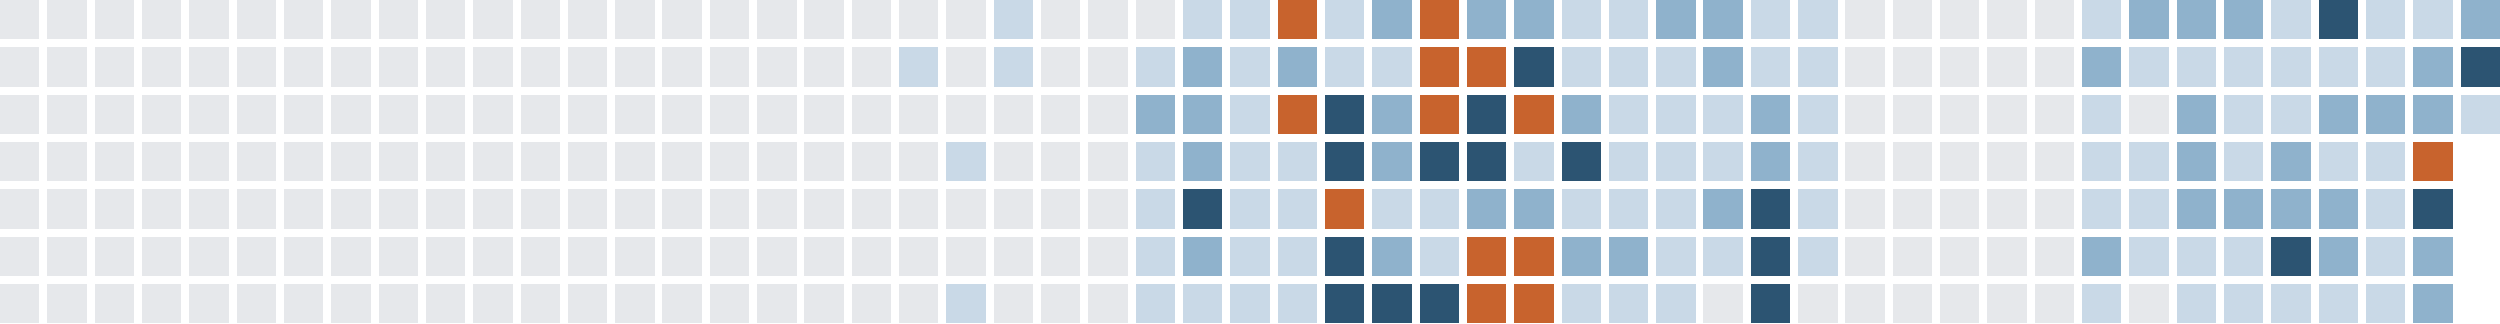
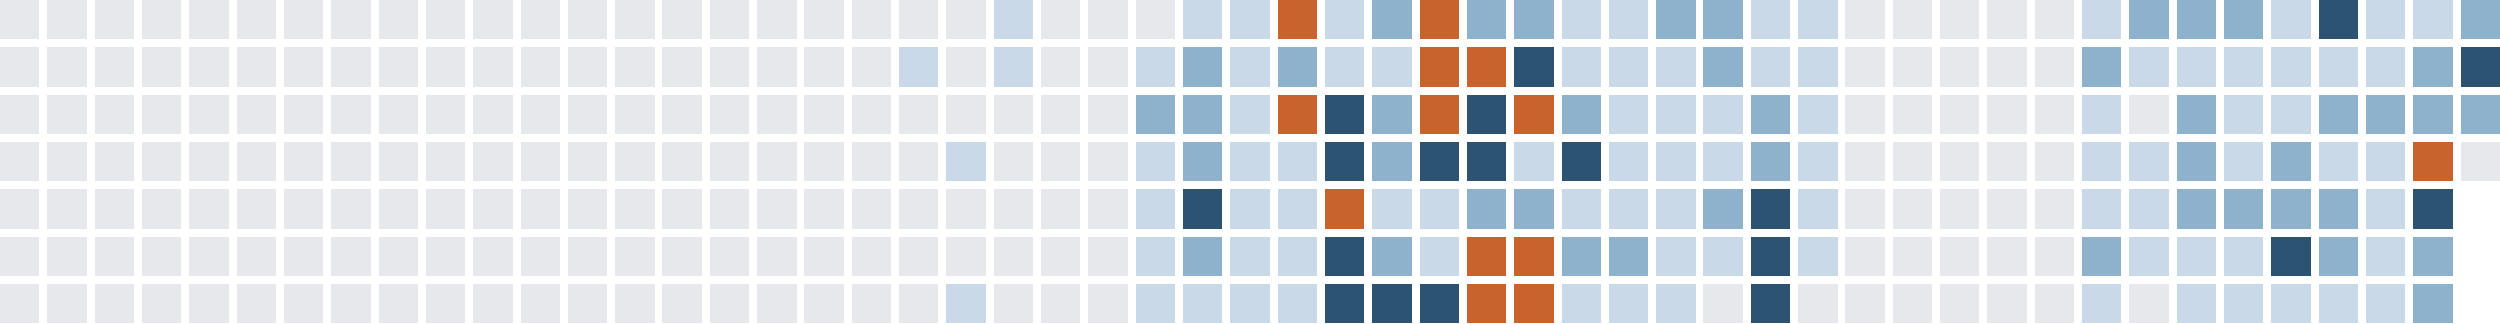
<svg xmlns="http://www.w3.org/2000/svg" version="1.1" width="634.0" height="82.0" viewBox="27.0 20.0 634.0 82.0">
  <rect style="fill:#e6e8eb;shape-rendering:crispedges" data-score="0" data-date="2025-06-01" x="27" y="20" width="10" height="10" />
  <rect style="fill:#e6e8eb;shape-rendering:crispedges" data-score="0" data-date="2025-06-08" x="39" y="20" width="10" height="10" />
  <rect style="fill:#e6e8eb;shape-rendering:crispedges" data-score="0" data-date="2025-06-15" x="51" y="20" width="10" height="10" />
  <rect style="fill:#e6e8eb;shape-rendering:crispedges" data-score="0" data-date="2025-06-22" x="63" y="20" width="10" height="10" />
  <rect style="fill:#e6e8eb;shape-rendering:crispedges" data-score="0" data-date="2025-06-29" x="75" y="20" width="10" height="10" />
  <rect style="fill:#e6e8eb;shape-rendering:crispedges" data-score="0" data-date="2025-07-06" x="87" y="20" width="10" height="10" />
  <rect style="fill:#e6e8eb;shape-rendering:crispedges" data-score="0" data-date="2025-07-13" x="99" y="20" width="10" height="10" />
  <rect style="fill:#e6e8eb;shape-rendering:crispedges" data-score="0" data-date="2025-07-20" x="111" y="20" width="10" height="10" />
  <rect style="fill:#e6e8eb;shape-rendering:crispedges" data-score="0" data-date="2025-07-27" x="123" y="20" width="10" height="10" />
  <rect style="fill:#e6e8eb;shape-rendering:crispedges" data-score="0" data-date="2025-08-03" x="135" y="20" width="10" height="10" />
  <rect style="fill:#e6e8eb;shape-rendering:crispedges" data-score="0" data-date="2025-08-10" x="147" y="20" width="10" height="10" />
  <rect style="fill:#e6e8eb;shape-rendering:crispedges" data-score="0" data-date="2025-08-17" x="159" y="20" width="10" height="10" />
  <rect style="fill:#e6e8eb;shape-rendering:crispedges" data-score="0" data-date="2025-08-24" x="171" y="20" width="10" height="10" />
  <rect style="fill:#e6e8eb;shape-rendering:crispedges" data-score="0" data-date="2025-08-31" x="183" y="20" width="10" height="10" />
  <rect style="fill:#e6e8eb;shape-rendering:crispedges" data-score="0" data-date="2025-09-07" x="195" y="20" width="10" height="10" />
  <rect style="fill:#e6e8eb;shape-rendering:crispedges" data-score="0" data-date="2025-09-14" x="207" y="20" width="10" height="10" />
  <rect style="fill:#e6e8eb;shape-rendering:crispedges" data-score="0" data-date="2025-09-21" x="219" y="20" width="10" height="10" />
  <rect style="fill:#e6e8eb;shape-rendering:crispedges" data-score="0" data-date="2025-09-28" x="231" y="20" width="10" height="10" />
  <rect style="fill:#e6e8eb;shape-rendering:crispedges" data-score="0" data-date="2025-10-05" x="243" y="20" width="10" height="10" />
  <rect style="fill:#e6e8eb;shape-rendering:crispedges" data-score="0" data-date="2025-10-12" x="255" y="20" width="10" height="10" />
  <rect style="fill:#e6e8eb;shape-rendering:crispedges" data-score="0" data-date="2025-10-19" x="267" y="20" width="10" height="10" />
  <rect style="fill:#c9d9e7;shape-rendering:crispedges" data-score="1" data-date="2025-10-26" x="279" y="20" width="10" height="10" />
  <rect style="fill:#e6e8eb;shape-rendering:crispedges" data-score="0" data-date="2025-11-02" x="291" y="20" width="10" height="10" />
  <rect style="fill:#e6e8eb;shape-rendering:crispedges" data-score="0" data-date="2025-11-09" x="303" y="20" width="10" height="10" />
  <rect style="fill:#e6e8eb;shape-rendering:crispedges" data-score="0" data-date="2025-11-16" x="315" y="20" width="10" height="10" />
  <rect style="fill:#c9d9e7;shape-rendering:crispedges" data-score="1" data-date="2025-11-23" x="327" y="20" width="10" height="10" />
  <rect style="fill:#c9d9e7;shape-rendering:crispedges" data-score="1" data-date="2025-11-30" x="339" y="20" width="10" height="10" />
  <rect style="fill:#c8632d;shape-rendering:crispedges" data-score="4" data-date="2025-12-07" x="351" y="20" width="10" height="10" />
  <rect style="fill:#c9d9e7;shape-rendering:crispedges" data-score="1" data-date="2025-12-14" x="363" y="20" width="10" height="10" />
  <rect style="fill:#8fb2cc;shape-rendering:crispedges" data-score="2" data-date="2025-12-21" x="375" y="20" width="10" height="10" />
  <rect style="fill:#c8632d;shape-rendering:crispedges" data-score="4" data-date="2025-12-28" x="387" y="20" width="10" height="10" />
  <rect style="fill:#8fb2cc;shape-rendering:crispedges" data-score="2" data-date="2026-01-04" x="399" y="20" width="10" height="10" />
  <rect style="fill:#8fb2cc;shape-rendering:crispedges" data-score="2" data-date="2026-01-11" x="411" y="20" width="10" height="10" />
  <rect style="fill:#c9d9e7;shape-rendering:crispedges" data-score="1" data-date="2026-01-18" x="423" y="20" width="10" height="10" />
  <rect style="fill:#c9d9e7;shape-rendering:crispedges" data-score="1" data-date="2026-01-25" x="435" y="20" width="10" height="10" />
  <rect style="fill:#8fb2cc;shape-rendering:crispedges" data-score="2" data-date="2026-02-01" x="447" y="20" width="10" height="10" />
  <rect style="fill:#8fb2cc;shape-rendering:crispedges" data-score="2" data-date="2026-02-08" x="459" y="20" width="10" height="10" />
  <rect style="fill:#c9d9e7;shape-rendering:crispedges" data-score="1" data-date="2026-02-15" x="471" y="20" width="10" height="10" />
  <rect style="fill:#c9d9e7;shape-rendering:crispedges" data-score="1" data-date="2026-02-22" x="483" y="20" width="10" height="10" />
  <rect style="fill:#e6e8eb;shape-rendering:crispedges" data-score="0" data-date="2026-03-01" x="495" y="20" width="10" height="10" />
  <rect style="fill:#e6e8eb;shape-rendering:crispedges" data-score="0" data-date="2026-03-08" x="507" y="20" width="10" height="10" />
  <rect style="fill:#e6e8eb;shape-rendering:crispedges" data-score="0" data-date="2026-03-15" x="519" y="20" width="10" height="10" />
  <rect style="fill:#e6e8eb;shape-rendering:crispedges" data-score="0" data-date="2026-03-22" x="531" y="20" width="10" height="10" />
  <rect style="fill:#e6e8eb;shape-rendering:crispedges" data-score="0" data-date="2026-03-29" x="543" y="20" width="10" height="10" />
  <rect style="fill:#c9d9e7;shape-rendering:crispedges" data-score="1" data-date="2026-04-05" x="555" y="20" width="10" height="10" />
  <rect style="fill:#8fb2cc;shape-rendering:crispedges" data-score="2" data-date="2026-04-12" x="567" y="20" width="10" height="10" />
  <rect style="fill:#8fb2cc;shape-rendering:crispedges" data-score="2" data-date="2026-04-19" x="579" y="20" width="10" height="10" />
  <rect style="fill:#8fb2cc;shape-rendering:crispedges" data-score="2" data-date="2026-04-26" x="591" y="20" width="10" height="10" />
  <rect style="fill:#c9d9e7;shape-rendering:crispedges" data-score="1" data-date="2026-05-03" x="603" y="20" width="10" height="10" />
  <rect style="fill:#2c5472;shape-rendering:crispedges" data-score="3" data-date="2026-05-10" x="615" y="20" width="10" height="10" />
  <rect style="fill:#c9d9e7;shape-rendering:crispedges" data-score="1" data-date="2026-05-17" x="627" y="20" width="10" height="10" />
  <rect style="fill:#c9d9e7;shape-rendering:crispedges" data-score="1" data-date="2026-05-24" x="639" y="20" width="10" height="10" />
  <rect style="fill:#8fb2cc;shape-rendering:crispedges" data-score="2" data-date="2026-05-31" x="651" y="20" width="10" height="10" />
  <rect style="fill:#e6e8eb;shape-rendering:crispedges" data-score="0" data-date="2025-06-02" x="27" y="32" width="10" height="10" />
  <rect style="fill:#e6e8eb;shape-rendering:crispedges" data-score="0" data-date="2025-06-09" x="39" y="32" width="10" height="10" />
  <rect style="fill:#e6e8eb;shape-rendering:crispedges" data-score="0" data-date="2025-06-16" x="51" y="32" width="10" height="10" />
  <rect style="fill:#e6e8eb;shape-rendering:crispedges" data-score="0" data-date="2025-06-23" x="63" y="32" width="10" height="10" />
  <rect style="fill:#e6e8eb;shape-rendering:crispedges" data-score="0" data-date="2025-06-30" x="75" y="32" width="10" height="10" />
  <rect style="fill:#e6e8eb;shape-rendering:crispedges" data-score="0" data-date="2025-07-07" x="87" y="32" width="10" height="10" />
  <rect style="fill:#e6e8eb;shape-rendering:crispedges" data-score="0" data-date="2025-07-14" x="99" y="32" width="10" height="10" />
  <rect style="fill:#e6e8eb;shape-rendering:crispedges" data-score="0" data-date="2025-07-21" x="111" y="32" width="10" height="10" />
  <rect style="fill:#e6e8eb;shape-rendering:crispedges" data-score="0" data-date="2025-07-28" x="123" y="32" width="10" height="10" />
  <rect style="fill:#e6e8eb;shape-rendering:crispedges" data-score="0" data-date="2025-08-04" x="135" y="32" width="10" height="10" />
  <rect style="fill:#e6e8eb;shape-rendering:crispedges" data-score="0" data-date="2025-08-11" x="147" y="32" width="10" height="10" />
  <rect style="fill:#e6e8eb;shape-rendering:crispedges" data-score="0" data-date="2025-08-18" x="159" y="32" width="10" height="10" />
  <rect style="fill:#e6e8eb;shape-rendering:crispedges" data-score="0" data-date="2025-08-25" x="171" y="32" width="10" height="10" />
  <rect style="fill:#e6e8eb;shape-rendering:crispedges" data-score="0" data-date="2025-09-01" x="183" y="32" width="10" height="10" />
  <rect style="fill:#e6e8eb;shape-rendering:crispedges" data-score="0" data-date="2025-09-08" x="195" y="32" width="10" height="10" />
  <rect style="fill:#e6e8eb;shape-rendering:crispedges" data-score="0" data-date="2025-09-15" x="207" y="32" width="10" height="10" />
  <rect style="fill:#e6e8eb;shape-rendering:crispedges" data-score="0" data-date="2025-09-22" x="219" y="32" width="10" height="10" />
  <rect style="fill:#e6e8eb;shape-rendering:crispedges" data-score="0" data-date="2025-09-29" x="231" y="32" width="10" height="10" />
  <rect style="fill:#e6e8eb;shape-rendering:crispedges" data-score="0" data-date="2025-10-06" x="243" y="32" width="10" height="10" />
  <rect style="fill:#c9d9e7;shape-rendering:crispedges" data-score="1" data-date="2025-10-13" x="255" y="32" width="10" height="10" />
  <rect style="fill:#e6e8eb;shape-rendering:crispedges" data-score="0" data-date="2025-10-20" x="267" y="32" width="10" height="10" />
  <rect style="fill:#c9d9e7;shape-rendering:crispedges" data-score="1" data-date="2025-10-27" x="279" y="32" width="10" height="10" />
  <rect style="fill:#e6e8eb;shape-rendering:crispedges" data-score="0" data-date="2025-11-03" x="291" y="32" width="10" height="10" />
  <rect style="fill:#e6e8eb;shape-rendering:crispedges" data-score="0" data-date="2025-11-10" x="303" y="32" width="10" height="10" />
  <rect style="fill:#c9d9e7;shape-rendering:crispedges" data-score="1" data-date="2025-11-17" x="315" y="32" width="10" height="10" />
  <rect style="fill:#8fb2cc;shape-rendering:crispedges" data-score="2" data-date="2025-11-24" x="327" y="32" width="10" height="10" />
  <rect style="fill:#c9d9e7;shape-rendering:crispedges" data-score="1" data-date="2025-12-01" x="339" y="32" width="10" height="10" />
  <rect style="fill:#8fb2cc;shape-rendering:crispedges" data-score="2" data-date="2025-12-08" x="351" y="32" width="10" height="10" />
  <rect style="fill:#c9d9e7;shape-rendering:crispedges" data-score="1" data-date="2025-12-15" x="363" y="32" width="10" height="10" />
  <rect style="fill:#c9d9e7;shape-rendering:crispedges" data-score="1" data-date="2025-12-22" x="375" y="32" width="10" height="10" />
  <rect style="fill:#c8632d;shape-rendering:crispedges" data-score="4" data-date="2025-12-29" x="387" y="32" width="10" height="10" />
  <rect style="fill:#c8632d;shape-rendering:crispedges" data-score="4" data-date="2026-01-05" x="399" y="32" width="10" height="10" />
  <rect style="fill:#2c5472;shape-rendering:crispedges" data-score="3" data-date="2026-01-12" x="411" y="32" width="10" height="10" />
  <rect style="fill:#c9d9e7;shape-rendering:crispedges" data-score="1" data-date="2026-01-19" x="423" y="32" width="10" height="10" />
  <rect style="fill:#c9d9e7;shape-rendering:crispedges" data-score="1" data-date="2026-01-26" x="435" y="32" width="10" height="10" />
  <rect style="fill:#c9d9e7;shape-rendering:crispedges" data-score="1" data-date="2026-02-02" x="447" y="32" width="10" height="10" />
  <rect style="fill:#8fb2cc;shape-rendering:crispedges" data-score="2" data-date="2026-02-09" x="459" y="32" width="10" height="10" />
  <rect style="fill:#c9d9e7;shape-rendering:crispedges" data-score="1" data-date="2026-02-16" x="471" y="32" width="10" height="10" />
  <rect style="fill:#c9d9e7;shape-rendering:crispedges" data-score="1" data-date="2026-02-23" x="483" y="32" width="10" height="10" />
  <rect style="fill:#e6e8eb;shape-rendering:crispedges" data-score="0" data-date="2026-03-02" x="495" y="32" width="10" height="10" />
  <rect style="fill:#e6e8eb;shape-rendering:crispedges" data-score="0" data-date="2026-03-09" x="507" y="32" width="10" height="10" />
  <rect style="fill:#e6e8eb;shape-rendering:crispedges" data-score="0" data-date="2026-03-16" x="519" y="32" width="10" height="10" />
  <rect style="fill:#e6e8eb;shape-rendering:crispedges" data-score="0" data-date="2026-03-23" x="531" y="32" width="10" height="10" />
  <rect style="fill:#e6e8eb;shape-rendering:crispedges" data-score="0" data-date="2026-03-30" x="543" y="32" width="10" height="10" />
  <rect style="fill:#8fb2cc;shape-rendering:crispedges" data-score="2" data-date="2026-04-06" x="555" y="32" width="10" height="10" />
  <rect style="fill:#c9d9e7;shape-rendering:crispedges" data-score="1" data-date="2026-04-13" x="567" y="32" width="10" height="10" />
  <rect style="fill:#c9d9e7;shape-rendering:crispedges" data-score="1" data-date="2026-04-20" x="579" y="32" width="10" height="10" />
  <rect style="fill:#c9d9e7;shape-rendering:crispedges" data-score="1" data-date="2026-04-27" x="591" y="32" width="10" height="10" />
  <rect style="fill:#c9d9e7;shape-rendering:crispedges" data-score="1" data-date="2026-05-04" x="603" y="32" width="10" height="10" />
  <rect style="fill:#c9d9e7;shape-rendering:crispedges" data-score="1" data-date="2026-05-11" x="615" y="32" width="10" height="10" />
  <rect style="fill:#c9d9e7;shape-rendering:crispedges" data-score="1" data-date="2026-05-18" x="627" y="32" width="10" height="10" />
  <rect style="fill:#8fb2cc;shape-rendering:crispedges" data-score="2" data-date="2026-05-25" x="639" y="32" width="10" height="10" />
  <rect style="fill:#2c5472;shape-rendering:crispedges" data-score="3" data-date="2026-06-01" x="651" y="32" width="10" height="10" />
  <rect style="fill:#e6e8eb;shape-rendering:crispedges" data-score="0" data-date="2025-06-03" x="27" y="44" width="10" height="10" />
  <rect style="fill:#e6e8eb;shape-rendering:crispedges" data-score="0" data-date="2025-06-10" x="39" y="44" width="10" height="10" />
  <rect style="fill:#e6e8eb;shape-rendering:crispedges" data-score="0" data-date="2025-06-17" x="51" y="44" width="10" height="10" />
  <rect style="fill:#e6e8eb;shape-rendering:crispedges" data-score="0" data-date="2025-06-24" x="63" y="44" width="10" height="10" />
  <rect style="fill:#e6e8eb;shape-rendering:crispedges" data-score="0" data-date="2025-07-01" x="75" y="44" width="10" height="10" />
  <rect style="fill:#e6e8eb;shape-rendering:crispedges" data-score="0" data-date="2025-07-08" x="87" y="44" width="10" height="10" />
  <rect style="fill:#e6e8eb;shape-rendering:crispedges" data-score="0" data-date="2025-07-15" x="99" y="44" width="10" height="10" />
  <rect style="fill:#e6e8eb;shape-rendering:crispedges" data-score="0" data-date="2025-07-22" x="111" y="44" width="10" height="10" />
  <rect style="fill:#e6e8eb;shape-rendering:crispedges" data-score="0" data-date="2025-07-29" x="123" y="44" width="10" height="10" />
  <rect style="fill:#e6e8eb;shape-rendering:crispedges" data-score="0" data-date="2025-08-05" x="135" y="44" width="10" height="10" />
  <rect style="fill:#e6e8eb;shape-rendering:crispedges" data-score="0" data-date="2025-08-12" x="147" y="44" width="10" height="10" />
  <rect style="fill:#e6e8eb;shape-rendering:crispedges" data-score="0" data-date="2025-08-19" x="159" y="44" width="10" height="10" />
  <rect style="fill:#e6e8eb;shape-rendering:crispedges" data-score="0" data-date="2025-08-26" x="171" y="44" width="10" height="10" />
  <rect style="fill:#e6e8eb;shape-rendering:crispedges" data-score="0" data-date="2025-09-02" x="183" y="44" width="10" height="10" />
  <rect style="fill:#e6e8eb;shape-rendering:crispedges" data-score="0" data-date="2025-09-09" x="195" y="44" width="10" height="10" />
  <rect style="fill:#e6e8eb;shape-rendering:crispedges" data-score="0" data-date="2025-09-16" x="207" y="44" width="10" height="10" />
  <rect style="fill:#e6e8eb;shape-rendering:crispedges" data-score="0" data-date="2025-09-23" x="219" y="44" width="10" height="10" />
  <rect style="fill:#e6e8eb;shape-rendering:crispedges" data-score="0" data-date="2025-09-30" x="231" y="44" width="10" height="10" />
  <rect style="fill:#e6e8eb;shape-rendering:crispedges" data-score="0" data-date="2025-10-07" x="243" y="44" width="10" height="10" />
  <rect style="fill:#e6e8eb;shape-rendering:crispedges" data-score="0" data-date="2025-10-14" x="255" y="44" width="10" height="10" />
  <rect style="fill:#e6e8eb;shape-rendering:crispedges" data-score="0" data-date="2025-10-21" x="267" y="44" width="10" height="10" />
  <rect style="fill:#e6e8eb;shape-rendering:crispedges" data-score="0" data-date="2025-10-28" x="279" y="44" width="10" height="10" />
  <rect style="fill:#e6e8eb;shape-rendering:crispedges" data-score="0" data-date="2025-11-04" x="291" y="44" width="10" height="10" />
  <rect style="fill:#e6e8eb;shape-rendering:crispedges" data-score="0" data-date="2025-11-11" x="303" y="44" width="10" height="10" />
  <rect style="fill:#8fb2cc;shape-rendering:crispedges" data-score="2" data-date="2025-11-18" x="315" y="44" width="10" height="10" />
  <rect style="fill:#8fb2cc;shape-rendering:crispedges" data-score="2" data-date="2025-11-25" x="327" y="44" width="10" height="10" />
  <rect style="fill:#c9d9e7;shape-rendering:crispedges" data-score="1" data-date="2025-12-02" x="339" y="44" width="10" height="10" />
  <rect style="fill:#c8632d;shape-rendering:crispedges" data-score="4" data-date="2025-12-09" x="351" y="44" width="10" height="10" />
  <rect style="fill:#2c5472;shape-rendering:crispedges" data-score="3" data-date="2025-12-16" x="363" y="44" width="10" height="10" />
  <rect style="fill:#8fb2cc;shape-rendering:crispedges" data-score="2" data-date="2025-12-23" x="375" y="44" width="10" height="10" />
  <rect style="fill:#c8632d;shape-rendering:crispedges" data-score="4" data-date="2025-12-30" x="387" y="44" width="10" height="10" />
  <rect style="fill:#2c5472;shape-rendering:crispedges" data-score="3" data-date="2026-01-06" x="399" y="44" width="10" height="10" />
  <rect style="fill:#c8632d;shape-rendering:crispedges" data-score="4" data-date="2026-01-13" x="411" y="44" width="10" height="10" />
  <rect style="fill:#8fb2cc;shape-rendering:crispedges" data-score="2" data-date="2026-01-20" x="423" y="44" width="10" height="10" />
  <rect style="fill:#c9d9e7;shape-rendering:crispedges" data-score="1" data-date="2026-01-27" x="435" y="44" width="10" height="10" />
  <rect style="fill:#c9d9e7;shape-rendering:crispedges" data-score="1" data-date="2026-02-03" x="447" y="44" width="10" height="10" />
  <rect style="fill:#c9d9e7;shape-rendering:crispedges" data-score="1" data-date="2026-02-10" x="459" y="44" width="10" height="10" />
  <rect style="fill:#8fb2cc;shape-rendering:crispedges" data-score="2" data-date="2026-02-17" x="471" y="44" width="10" height="10" />
  <rect style="fill:#c9d9e7;shape-rendering:crispedges" data-score="1" data-date="2026-02-24" x="483" y="44" width="10" height="10" />
  <rect style="fill:#e6e8eb;shape-rendering:crispedges" data-score="0" data-date="2026-03-03" x="495" y="44" width="10" height="10" />
  <rect style="fill:#e6e8eb;shape-rendering:crispedges" data-score="0" data-date="2026-03-10" x="507" y="44" width="10" height="10" />
  <rect style="fill:#e6e8eb;shape-rendering:crispedges" data-score="0" data-date="2026-03-17" x="519" y="44" width="10" height="10" />
  <rect style="fill:#e6e8eb;shape-rendering:crispedges" data-score="0" data-date="2026-03-24" x="531" y="44" width="10" height="10" />
  <rect style="fill:#e6e8eb;shape-rendering:crispedges" data-score="0" data-date="2026-03-31" x="543" y="44" width="10" height="10" />
  <rect style="fill:#c9d9e7;shape-rendering:crispedges" data-score="1" data-date="2026-04-07" x="555" y="44" width="10" height="10" />
  <rect style="fill:#e6e8eb;shape-rendering:crispedges" data-score="0" data-date="2026-04-14" x="567" y="44" width="10" height="10" />
  <rect style="fill:#8fb2cc;shape-rendering:crispedges" data-score="2" data-date="2026-04-21" x="579" y="44" width="10" height="10" />
  <rect style="fill:#c9d9e7;shape-rendering:crispedges" data-score="1" data-date="2026-04-28" x="591" y="44" width="10" height="10" />
  <rect style="fill:#c9d9e7;shape-rendering:crispedges" data-score="1" data-date="2026-05-05" x="603" y="44" width="10" height="10" />
  <rect style="fill:#8fb2cc;shape-rendering:crispedges" data-score="2" data-date="2026-05-12" x="615" y="44" width="10" height="10" />
  <rect style="fill:#8fb2cc;shape-rendering:crispedges" data-score="2" data-date="2026-05-19" x="627" y="44" width="10" height="10" />
  <rect style="fill:#8fb2cc;shape-rendering:crispedges" data-score="2" data-date="2026-05-26" x="639" y="44" width="10" height="10" />
-   <rect style="fill:#c9d9e7;shape-rendering:crispedges" data-score="1" data-date="2026-06-02" x="651" y="44" width="10" height="10" />
+   <rect style="fill:#8fb2cc;shape-rendering:crispedges" data-score="2" data-date="2026-06-02" x="651" y="44" width="10" height="10" />
  <rect style="fill:#e6e8eb;shape-rendering:crispedges" data-score="0" data-date="2025-06-04" x="27" y="56" width="10" height="10" />
  <rect style="fill:#e6e8eb;shape-rendering:crispedges" data-score="0" data-date="2025-06-11" x="39" y="56" width="10" height="10" />
  <rect style="fill:#e6e8eb;shape-rendering:crispedges" data-score="0" data-date="2025-06-18" x="51" y="56" width="10" height="10" />
  <rect style="fill:#e6e8eb;shape-rendering:crispedges" data-score="0" data-date="2025-06-25" x="63" y="56" width="10" height="10" />
  <rect style="fill:#e6e8eb;shape-rendering:crispedges" data-score="0" data-date="2025-07-02" x="75" y="56" width="10" height="10" />
  <rect style="fill:#e6e8eb;shape-rendering:crispedges" data-score="0" data-date="2025-07-09" x="87" y="56" width="10" height="10" />
  <rect style="fill:#e6e8eb;shape-rendering:crispedges" data-score="0" data-date="2025-07-16" x="99" y="56" width="10" height="10" />
  <rect style="fill:#e6e8eb;shape-rendering:crispedges" data-score="0" data-date="2025-07-23" x="111" y="56" width="10" height="10" />
  <rect style="fill:#e6e8eb;shape-rendering:crispedges" data-score="0" data-date="2025-07-30" x="123" y="56" width="10" height="10" />
  <rect style="fill:#e6e8eb;shape-rendering:crispedges" data-score="0" data-date="2025-08-06" x="135" y="56" width="10" height="10" />
  <rect style="fill:#e6e8eb;shape-rendering:crispedges" data-score="0" data-date="2025-08-13" x="147" y="56" width="10" height="10" />
  <rect style="fill:#e6e8eb;shape-rendering:crispedges" data-score="0" data-date="2025-08-20" x="159" y="56" width="10" height="10" />
  <rect style="fill:#e6e8eb;shape-rendering:crispedges" data-score="0" data-date="2025-08-27" x="171" y="56" width="10" height="10" />
  <rect style="fill:#e6e8eb;shape-rendering:crispedges" data-score="0" data-date="2025-09-03" x="183" y="56" width="10" height="10" />
  <rect style="fill:#e6e8eb;shape-rendering:crispedges" data-score="0" data-date="2025-09-10" x="195" y="56" width="10" height="10" />
  <rect style="fill:#e6e8eb;shape-rendering:crispedges" data-score="0" data-date="2025-09-17" x="207" y="56" width="10" height="10" />
  <rect style="fill:#e6e8eb;shape-rendering:crispedges" data-score="0" data-date="2025-09-24" x="219" y="56" width="10" height="10" />
  <rect style="fill:#e6e8eb;shape-rendering:crispedges" data-score="0" data-date="2025-10-01" x="231" y="56" width="10" height="10" />
  <rect style="fill:#e6e8eb;shape-rendering:crispedges" data-score="0" data-date="2025-10-08" x="243" y="56" width="10" height="10" />
  <rect style="fill:#e6e8eb;shape-rendering:crispedges" data-score="0" data-date="2025-10-15" x="255" y="56" width="10" height="10" />
  <rect style="fill:#c9d9e7;shape-rendering:crispedges" data-score="1" data-date="2025-10-22" x="267" y="56" width="10" height="10" />
  <rect style="fill:#e6e8eb;shape-rendering:crispedges" data-score="0" data-date="2025-10-29" x="279" y="56" width="10" height="10" />
  <rect style="fill:#e6e8eb;shape-rendering:crispedges" data-score="0" data-date="2025-11-05" x="291" y="56" width="10" height="10" />
  <rect style="fill:#e6e8eb;shape-rendering:crispedges" data-score="0" data-date="2025-11-12" x="303" y="56" width="10" height="10" />
  <rect style="fill:#c9d9e7;shape-rendering:crispedges" data-score="1" data-date="2025-11-19" x="315" y="56" width="10" height="10" />
  <rect style="fill:#8fb2cc;shape-rendering:crispedges" data-score="2" data-date="2025-11-26" x="327" y="56" width="10" height="10" />
  <rect style="fill:#c9d9e7;shape-rendering:crispedges" data-score="1" data-date="2025-12-03" x="339" y="56" width="10" height="10" />
  <rect style="fill:#c9d9e7;shape-rendering:crispedges" data-score="1" data-date="2025-12-10" x="351" y="56" width="10" height="10" />
  <rect style="fill:#2c5472;shape-rendering:crispedges" data-score="3" data-date="2025-12-17" x="363" y="56" width="10" height="10" />
  <rect style="fill:#8fb2cc;shape-rendering:crispedges" data-score="2" data-date="2025-12-24" x="375" y="56" width="10" height="10" />
  <rect style="fill:#2c5472;shape-rendering:crispedges" data-score="3" data-date="2025-12-31" x="387" y="56" width="10" height="10" />
  <rect style="fill:#2c5472;shape-rendering:crispedges" data-score="3" data-date="2026-01-07" x="399" y="56" width="10" height="10" />
  <rect style="fill:#c9d9e7;shape-rendering:crispedges" data-score="1" data-date="2026-01-14" x="411" y="56" width="10" height="10" />
  <rect style="fill:#2c5472;shape-rendering:crispedges" data-score="3" data-date="2026-01-21" x="423" y="56" width="10" height="10" />
  <rect style="fill:#c9d9e7;shape-rendering:crispedges" data-score="1" data-date="2026-01-28" x="435" y="56" width="10" height="10" />
  <rect style="fill:#c9d9e7;shape-rendering:crispedges" data-score="1" data-date="2026-02-04" x="447" y="56" width="10" height="10" />
  <rect style="fill:#c9d9e7;shape-rendering:crispedges" data-score="1" data-date="2026-02-11" x="459" y="56" width="10" height="10" />
  <rect style="fill:#8fb2cc;shape-rendering:crispedges" data-score="2" data-date="2026-02-18" x="471" y="56" width="10" height="10" />
  <rect style="fill:#c9d9e7;shape-rendering:crispedges" data-score="1" data-date="2026-02-25" x="483" y="56" width="10" height="10" />
  <rect style="fill:#e6e8eb;shape-rendering:crispedges" data-score="0" data-date="2026-03-04" x="495" y="56" width="10" height="10" />
  <rect style="fill:#e6e8eb;shape-rendering:crispedges" data-score="0" data-date="2026-03-11" x="507" y="56" width="10" height="10" />
  <rect style="fill:#e6e8eb;shape-rendering:crispedges" data-score="0" data-date="2026-03-18" x="519" y="56" width="10" height="10" />
  <rect style="fill:#e6e8eb;shape-rendering:crispedges" data-score="0" data-date="2026-03-25" x="531" y="56" width="10" height="10" />
  <rect style="fill:#e6e8eb;shape-rendering:crispedges" data-score="0" data-date="2026-04-01" x="543" y="56" width="10" height="10" />
  <rect style="fill:#c9d9e7;shape-rendering:crispedges" data-score="1" data-date="2026-04-08" x="555" y="56" width="10" height="10" />
  <rect style="fill:#c9d9e7;shape-rendering:crispedges" data-score="1" data-date="2026-04-15" x="567" y="56" width="10" height="10" />
  <rect style="fill:#8fb2cc;shape-rendering:crispedges" data-score="2" data-date="2026-04-22" x="579" y="56" width="10" height="10" />
  <rect style="fill:#c9d9e7;shape-rendering:crispedges" data-score="1" data-date="2026-04-29" x="591" y="56" width="10" height="10" />
  <rect style="fill:#8fb2cc;shape-rendering:crispedges" data-score="2" data-date="2026-05-06" x="603" y="56" width="10" height="10" />
  <rect style="fill:#c9d9e7;shape-rendering:crispedges" data-score="1" data-date="2026-05-13" x="615" y="56" width="10" height="10" />
  <rect style="fill:#c9d9e7;shape-rendering:crispedges" data-score="1" data-date="2026-05-20" x="627" y="56" width="10" height="10" />
  <rect style="fill:#c8632d;shape-rendering:crispedges" data-score="4" data-date="2026-05-27" x="639" y="56" width="10" height="10" />
+   <rect style="fill:#e6e8eb;shape-rendering:crispedges" data-score="0" data-date="2026-06-03" x="651" y="56" width="10" height="10" />
  <rect style="fill:#e6e8eb;shape-rendering:crispedges" data-score="0" data-date="2025-06-05" x="27" y="68" width="10" height="10" />
  <rect style="fill:#e6e8eb;shape-rendering:crispedges" data-score="0" data-date="2025-06-12" x="39" y="68" width="10" height="10" />
  <rect style="fill:#e6e8eb;shape-rendering:crispedges" data-score="0" data-date="2025-06-19" x="51" y="68" width="10" height="10" />
  <rect style="fill:#e6e8eb;shape-rendering:crispedges" data-score="0" data-date="2025-06-26" x="63" y="68" width="10" height="10" />
  <rect style="fill:#e6e8eb;shape-rendering:crispedges" data-score="0" data-date="2025-07-03" x="75" y="68" width="10" height="10" />
  <rect style="fill:#e6e8eb;shape-rendering:crispedges" data-score="0" data-date="2025-07-10" x="87" y="68" width="10" height="10" />
  <rect style="fill:#e6e8eb;shape-rendering:crispedges" data-score="0" data-date="2025-07-17" x="99" y="68" width="10" height="10" />
  <rect style="fill:#e6e8eb;shape-rendering:crispedges" data-score="0" data-date="2025-07-24" x="111" y="68" width="10" height="10" />
  <rect style="fill:#e6e8eb;shape-rendering:crispedges" data-score="0" data-date="2025-07-31" x="123" y="68" width="10" height="10" />
  <rect style="fill:#e6e8eb;shape-rendering:crispedges" data-score="0" data-date="2025-08-07" x="135" y="68" width="10" height="10" />
  <rect style="fill:#e6e8eb;shape-rendering:crispedges" data-score="0" data-date="2025-08-14" x="147" y="68" width="10" height="10" />
  <rect style="fill:#e6e8eb;shape-rendering:crispedges" data-score="0" data-date="2025-08-21" x="159" y="68" width="10" height="10" />
  <rect style="fill:#e6e8eb;shape-rendering:crispedges" data-score="0" data-date="2025-08-28" x="171" y="68" width="10" height="10" />
  <rect style="fill:#e6e8eb;shape-rendering:crispedges" data-score="0" data-date="2025-09-04" x="183" y="68" width="10" height="10" />
  <rect style="fill:#e6e8eb;shape-rendering:crispedges" data-score="0" data-date="2025-09-11" x="195" y="68" width="10" height="10" />
  <rect style="fill:#e6e8eb;shape-rendering:crispedges" data-score="0" data-date="2025-09-18" x="207" y="68" width="10" height="10" />
  <rect style="fill:#e6e8eb;shape-rendering:crispedges" data-score="0" data-date="2025-09-25" x="219" y="68" width="10" height="10" />
  <rect style="fill:#e6e8eb;shape-rendering:crispedges" data-score="0" data-date="2025-10-02" x="231" y="68" width="10" height="10" />
  <rect style="fill:#e6e8eb;shape-rendering:crispedges" data-score="0" data-date="2025-10-09" x="243" y="68" width="10" height="10" />
  <rect style="fill:#e6e8eb;shape-rendering:crispedges" data-score="0" data-date="2025-10-16" x="255" y="68" width="10" height="10" />
  <rect style="fill:#e6e8eb;shape-rendering:crispedges" data-score="0" data-date="2025-10-23" x="267" y="68" width="10" height="10" />
  <rect style="fill:#e6e8eb;shape-rendering:crispedges" data-score="0" data-date="2025-10-30" x="279" y="68" width="10" height="10" />
  <rect style="fill:#e6e8eb;shape-rendering:crispedges" data-score="0" data-date="2025-11-06" x="291" y="68" width="10" height="10" />
  <rect style="fill:#e6e8eb;shape-rendering:crispedges" data-score="0" data-date="2025-11-13" x="303" y="68" width="10" height="10" />
  <rect style="fill:#c9d9e7;shape-rendering:crispedges" data-score="1" data-date="2025-11-20" x="315" y="68" width="10" height="10" />
  <rect style="fill:#2c5472;shape-rendering:crispedges" data-score="3" data-date="2025-11-27" x="327" y="68" width="10" height="10" />
  <rect style="fill:#c9d9e7;shape-rendering:crispedges" data-score="1" data-date="2025-12-04" x="339" y="68" width="10" height="10" />
  <rect style="fill:#c9d9e7;shape-rendering:crispedges" data-score="1" data-date="2025-12-11" x="351" y="68" width="10" height="10" />
  <rect style="fill:#c8632d;shape-rendering:crispedges" data-score="4" data-date="2025-12-18" x="363" y="68" width="10" height="10" />
  <rect style="fill:#c9d9e7;shape-rendering:crispedges" data-score="1" data-date="2025-12-25" x="375" y="68" width="10" height="10" />
  <rect style="fill:#c9d9e7;shape-rendering:crispedges" data-score="1" data-date="2026-01-01" x="387" y="68" width="10" height="10" />
  <rect style="fill:#8fb2cc;shape-rendering:crispedges" data-score="2" data-date="2026-01-08" x="399" y="68" width="10" height="10" />
  <rect style="fill:#8fb2cc;shape-rendering:crispedges" data-score="2" data-date="2026-01-15" x="411" y="68" width="10" height="10" />
  <rect style="fill:#c9d9e7;shape-rendering:crispedges" data-score="1" data-date="2026-01-22" x="423" y="68" width="10" height="10" />
  <rect style="fill:#c9d9e7;shape-rendering:crispedges" data-score="1" data-date="2026-01-29" x="435" y="68" width="10" height="10" />
  <rect style="fill:#c9d9e7;shape-rendering:crispedges" data-score="1" data-date="2026-02-05" x="447" y="68" width="10" height="10" />
  <rect style="fill:#8fb2cc;shape-rendering:crispedges" data-score="2" data-date="2026-02-12" x="459" y="68" width="10" height="10" />
  <rect style="fill:#2c5472;shape-rendering:crispedges" data-score="3" data-date="2026-02-19" x="471" y="68" width="10" height="10" />
  <rect style="fill:#c9d9e7;shape-rendering:crispedges" data-score="1" data-date="2026-02-26" x="483" y="68" width="10" height="10" />
  <rect style="fill:#e6e8eb;shape-rendering:crispedges" data-score="0" data-date="2026-03-05" x="495" y="68" width="10" height="10" />
  <rect style="fill:#e6e8eb;shape-rendering:crispedges" data-score="0" data-date="2026-03-12" x="507" y="68" width="10" height="10" />
  <rect style="fill:#e6e8eb;shape-rendering:crispedges" data-score="0" data-date="2026-03-19" x="519" y="68" width="10" height="10" />
  <rect style="fill:#e6e8eb;shape-rendering:crispedges" data-score="0" data-date="2026-03-26" x="531" y="68" width="10" height="10" />
  <rect style="fill:#e6e8eb;shape-rendering:crispedges" data-score="0" data-date="2026-04-02" x="543" y="68" width="10" height="10" />
  <rect style="fill:#c9d9e7;shape-rendering:crispedges" data-score="1" data-date="2026-04-09" x="555" y="68" width="10" height="10" />
  <rect style="fill:#c9d9e7;shape-rendering:crispedges" data-score="1" data-date="2026-04-16" x="567" y="68" width="10" height="10" />
  <rect style="fill:#8fb2cc;shape-rendering:crispedges" data-score="2" data-date="2026-04-23" x="579" y="68" width="10" height="10" />
  <rect style="fill:#8fb2cc;shape-rendering:crispedges" data-score="2" data-date="2026-04-30" x="591" y="68" width="10" height="10" />
  <rect style="fill:#8fb2cc;shape-rendering:crispedges" data-score="2" data-date="2026-05-07" x="603" y="68" width="10" height="10" />
  <rect style="fill:#8fb2cc;shape-rendering:crispedges" data-score="2" data-date="2026-05-14" x="615" y="68" width="10" height="10" />
  <rect style="fill:#c9d9e7;shape-rendering:crispedges" data-score="1" data-date="2026-05-21" x="627" y="68" width="10" height="10" />
  <rect style="fill:#2c5472;shape-rendering:crispedges" data-score="3" data-date="2026-05-28" x="639" y="68" width="10" height="10" />
  <rect style="fill:#e6e8eb;shape-rendering:crispedges" data-score="0" data-date="2025-06-06" x="27" y="80" width="10" height="10" />
  <rect style="fill:#e6e8eb;shape-rendering:crispedges" data-score="0" data-date="2025-06-13" x="39" y="80" width="10" height="10" />
  <rect style="fill:#e6e8eb;shape-rendering:crispedges" data-score="0" data-date="2025-06-20" x="51" y="80" width="10" height="10" />
  <rect style="fill:#e6e8eb;shape-rendering:crispedges" data-score="0" data-date="2025-06-27" x="63" y="80" width="10" height="10" />
  <rect style="fill:#e6e8eb;shape-rendering:crispedges" data-score="0" data-date="2025-07-04" x="75" y="80" width="10" height="10" />
  <rect style="fill:#e6e8eb;shape-rendering:crispedges" data-score="0" data-date="2025-07-11" x="87" y="80" width="10" height="10" />
  <rect style="fill:#e6e8eb;shape-rendering:crispedges" data-score="0" data-date="2025-07-18" x="99" y="80" width="10" height="10" />
  <rect style="fill:#e6e8eb;shape-rendering:crispedges" data-score="0" data-date="2025-07-25" x="111" y="80" width="10" height="10" />
  <rect style="fill:#e6e8eb;shape-rendering:crispedges" data-score="0" data-date="2025-08-01" x="123" y="80" width="10" height="10" />
  <rect style="fill:#e6e8eb;shape-rendering:crispedges" data-score="0" data-date="2025-08-08" x="135" y="80" width="10" height="10" />
  <rect style="fill:#e6e8eb;shape-rendering:crispedges" data-score="0" data-date="2025-08-15" x="147" y="80" width="10" height="10" />
  <rect style="fill:#e6e8eb;shape-rendering:crispedges" data-score="0" data-date="2025-08-22" x="159" y="80" width="10" height="10" />
  <rect style="fill:#e6e8eb;shape-rendering:crispedges" data-score="0" data-date="2025-08-29" x="171" y="80" width="10" height="10" />
  <rect style="fill:#e6e8eb;shape-rendering:crispedges" data-score="0" data-date="2025-09-05" x="183" y="80" width="10" height="10" />
  <rect style="fill:#e6e8eb;shape-rendering:crispedges" data-score="0" data-date="2025-09-12" x="195" y="80" width="10" height="10" />
  <rect style="fill:#e6e8eb;shape-rendering:crispedges" data-score="0" data-date="2025-09-19" x="207" y="80" width="10" height="10" />
  <rect style="fill:#e6e8eb;shape-rendering:crispedges" data-score="0" data-date="2025-09-26" x="219" y="80" width="10" height="10" />
  <rect style="fill:#e6e8eb;shape-rendering:crispedges" data-score="0" data-date="2025-10-03" x="231" y="80" width="10" height="10" />
  <rect style="fill:#e6e8eb;shape-rendering:crispedges" data-score="0" data-date="2025-10-10" x="243" y="80" width="10" height="10" />
  <rect style="fill:#e6e8eb;shape-rendering:crispedges" data-score="0" data-date="2025-10-17" x="255" y="80" width="10" height="10" />
  <rect style="fill:#e6e8eb;shape-rendering:crispedges" data-score="0" data-date="2025-10-24" x="267" y="80" width="10" height="10" />
  <rect style="fill:#e6e8eb;shape-rendering:crispedges" data-score="0" data-date="2025-10-31" x="279" y="80" width="10" height="10" />
  <rect style="fill:#e6e8eb;shape-rendering:crispedges" data-score="0" data-date="2025-11-07" x="291" y="80" width="10" height="10" />
  <rect style="fill:#e6e8eb;shape-rendering:crispedges" data-score="0" data-date="2025-11-14" x="303" y="80" width="10" height="10" />
  <rect style="fill:#c9d9e7;shape-rendering:crispedges" data-score="1" data-date="2025-11-21" x="315" y="80" width="10" height="10" />
  <rect style="fill:#8fb2cc;shape-rendering:crispedges" data-score="2" data-date="2025-11-28" x="327" y="80" width="10" height="10" />
  <rect style="fill:#c9d9e7;shape-rendering:crispedges" data-score="1" data-date="2025-12-05" x="339" y="80" width="10" height="10" />
  <rect style="fill:#c9d9e7;shape-rendering:crispedges" data-score="1" data-date="2025-12-12" x="351" y="80" width="10" height="10" />
  <rect style="fill:#2c5472;shape-rendering:crispedges" data-score="3" data-date="2025-12-19" x="363" y="80" width="10" height="10" />
  <rect style="fill:#8fb2cc;shape-rendering:crispedges" data-score="2" data-date="2025-12-26" x="375" y="80" width="10" height="10" />
  <rect style="fill:#c9d9e7;shape-rendering:crispedges" data-score="1" data-date="2026-01-02" x="387" y="80" width="10" height="10" />
  <rect style="fill:#c8632d;shape-rendering:crispedges" data-score="4" data-date="2026-01-09" x="399" y="80" width="10" height="10" />
  <rect style="fill:#c8632d;shape-rendering:crispedges" data-score="4" data-date="2026-01-16" x="411" y="80" width="10" height="10" />
  <rect style="fill:#8fb2cc;shape-rendering:crispedges" data-score="2" data-date="2026-01-23" x="423" y="80" width="10" height="10" />
  <rect style="fill:#8fb2cc;shape-rendering:crispedges" data-score="2" data-date="2026-01-30" x="435" y="80" width="10" height="10" />
  <rect style="fill:#c9d9e7;shape-rendering:crispedges" data-score="1" data-date="2026-02-06" x="447" y="80" width="10" height="10" />
  <rect style="fill:#c9d9e7;shape-rendering:crispedges" data-score="1" data-date="2026-02-13" x="459" y="80" width="10" height="10" />
  <rect style="fill:#2c5472;shape-rendering:crispedges" data-score="3" data-date="2026-02-20" x="471" y="80" width="10" height="10" />
  <rect style="fill:#c9d9e7;shape-rendering:crispedges" data-score="1" data-date="2026-02-27" x="483" y="80" width="10" height="10" />
  <rect style="fill:#e6e8eb;shape-rendering:crispedges" data-score="0" data-date="2026-03-06" x="495" y="80" width="10" height="10" />
  <rect style="fill:#e6e8eb;shape-rendering:crispedges" data-score="0" data-date="2026-03-13" x="507" y="80" width="10" height="10" />
  <rect style="fill:#e6e8eb;shape-rendering:crispedges" data-score="0" data-date="2026-03-20" x="519" y="80" width="10" height="10" />
  <rect style="fill:#e6e8eb;shape-rendering:crispedges" data-score="0" data-date="2026-03-27" x="531" y="80" width="10" height="10" />
  <rect style="fill:#e6e8eb;shape-rendering:crispedges" data-score="0" data-date="2026-04-03" x="543" y="80" width="10" height="10" />
  <rect style="fill:#8fb2cc;shape-rendering:crispedges" data-score="2" data-date="2026-04-10" x="555" y="80" width="10" height="10" />
  <rect style="fill:#c9d9e7;shape-rendering:crispedges" data-score="1" data-date="2026-04-17" x="567" y="80" width="10" height="10" />
  <rect style="fill:#c9d9e7;shape-rendering:crispedges" data-score="1" data-date="2026-04-24" x="579" y="80" width="10" height="10" />
  <rect style="fill:#c9d9e7;shape-rendering:crispedges" data-score="1" data-date="2026-05-01" x="591" y="80" width="10" height="10" />
  <rect style="fill:#2c5472;shape-rendering:crispedges" data-score="3" data-date="2026-05-08" x="603" y="80" width="10" height="10" />
  <rect style="fill:#8fb2cc;shape-rendering:crispedges" data-score="2" data-date="2026-05-15" x="615" y="80" width="10" height="10" />
  <rect style="fill:#c9d9e7;shape-rendering:crispedges" data-score="1" data-date="2026-05-22" x="627" y="80" width="10" height="10" />
  <rect style="fill:#8fb2cc;shape-rendering:crispedges" data-score="2" data-date="2026-05-29" x="639" y="80" width="10" height="10" />
  <rect style="fill:#e6e8eb;shape-rendering:crispedges" data-score="0" data-date="2025-06-07" x="27" y="92" width="10" height="10" />
  <rect style="fill:#e6e8eb;shape-rendering:crispedges" data-score="0" data-date="2025-06-14" x="39" y="92" width="10" height="10" />
  <rect style="fill:#e6e8eb;shape-rendering:crispedges" data-score="0" data-date="2025-06-21" x="51" y="92" width="10" height="10" />
  <rect style="fill:#e6e8eb;shape-rendering:crispedges" data-score="0" data-date="2025-06-28" x="63" y="92" width="10" height="10" />
  <rect style="fill:#e6e8eb;shape-rendering:crispedges" data-score="0" data-date="2025-07-05" x="75" y="92" width="10" height="10" />
  <rect style="fill:#e6e8eb;shape-rendering:crispedges" data-score="0" data-date="2025-07-12" x="87" y="92" width="10" height="10" />
  <rect style="fill:#e6e8eb;shape-rendering:crispedges" data-score="0" data-date="2025-07-19" x="99" y="92" width="10" height="10" />
  <rect style="fill:#e6e8eb;shape-rendering:crispedges" data-score="0" data-date="2025-07-26" x="111" y="92" width="10" height="10" />
  <rect style="fill:#e6e8eb;shape-rendering:crispedges" data-score="0" data-date="2025-08-02" x="123" y="92" width="10" height="10" />
  <rect style="fill:#e6e8eb;shape-rendering:crispedges" data-score="0" data-date="2025-08-09" x="135" y="92" width="10" height="10" />
  <rect style="fill:#e6e8eb;shape-rendering:crispedges" data-score="0" data-date="2025-08-16" x="147" y="92" width="10" height="10" />
  <rect style="fill:#e6e8eb;shape-rendering:crispedges" data-score="0" data-date="2025-08-23" x="159" y="92" width="10" height="10" />
  <rect style="fill:#e6e8eb;shape-rendering:crispedges" data-score="0" data-date="2025-08-30" x="171" y="92" width="10" height="10" />
  <rect style="fill:#e6e8eb;shape-rendering:crispedges" data-score="0" data-date="2025-09-06" x="183" y="92" width="10" height="10" />
  <rect style="fill:#e6e8eb;shape-rendering:crispedges" data-score="0" data-date="2025-09-13" x="195" y="92" width="10" height="10" />
  <rect style="fill:#e6e8eb;shape-rendering:crispedges" data-score="0" data-date="2025-09-20" x="207" y="92" width="10" height="10" />
  <rect style="fill:#e6e8eb;shape-rendering:crispedges" data-score="0" data-date="2025-09-27" x="219" y="92" width="10" height="10" />
  <rect style="fill:#e6e8eb;shape-rendering:crispedges" data-score="0" data-date="2025-10-04" x="231" y="92" width="10" height="10" />
  <rect style="fill:#e6e8eb;shape-rendering:crispedges" data-score="0" data-date="2025-10-11" x="243" y="92" width="10" height="10" />
  <rect style="fill:#e6e8eb;shape-rendering:crispedges" data-score="0" data-date="2025-10-18" x="255" y="92" width="10" height="10" />
  <rect style="fill:#c9d9e7;shape-rendering:crispedges" data-score="1" data-date="2025-10-25" x="267" y="92" width="10" height="10" />
  <rect style="fill:#e6e8eb;shape-rendering:crispedges" data-score="0" data-date="2025-11-01" x="279" y="92" width="10" height="10" />
  <rect style="fill:#e6e8eb;shape-rendering:crispedges" data-score="0" data-date="2025-11-08" x="291" y="92" width="10" height="10" />
  <rect style="fill:#e6e8eb;shape-rendering:crispedges" data-score="0" data-date="2025-11-15" x="303" y="92" width="10" height="10" />
  <rect style="fill:#c9d9e7;shape-rendering:crispedges" data-score="1" data-date="2025-11-22" x="315" y="92" width="10" height="10" />
  <rect style="fill:#c9d9e7;shape-rendering:crispedges" data-score="1" data-date="2025-11-29" x="327" y="92" width="10" height="10" />
  <rect style="fill:#c9d9e7;shape-rendering:crispedges" data-score="1" data-date="2025-12-06" x="339" y="92" width="10" height="10" />
  <rect style="fill:#c9d9e7;shape-rendering:crispedges" data-score="1" data-date="2025-12-13" x="351" y="92" width="10" height="10" />
  <rect style="fill:#2c5472;shape-rendering:crispedges" data-score="3" data-date="2025-12-20" x="363" y="92" width="10" height="10" />
  <rect style="fill:#2c5472;shape-rendering:crispedges" data-score="3" data-date="2025-12-27" x="375" y="92" width="10" height="10" />
  <rect style="fill:#2c5472;shape-rendering:crispedges" data-score="3" data-date="2026-01-03" x="387" y="92" width="10" height="10" />
  <rect style="fill:#c8632d;shape-rendering:crispedges" data-score="4" data-date="2026-01-10" x="399" y="92" width="10" height="10" />
  <rect style="fill:#c8632d;shape-rendering:crispedges" data-score="4" data-date="2026-01-17" x="411" y="92" width="10" height="10" />
  <rect style="fill:#c9d9e7;shape-rendering:crispedges" data-score="1" data-date="2026-01-24" x="423" y="92" width="10" height="10" />
  <rect style="fill:#c9d9e7;shape-rendering:crispedges" data-score="1" data-date="2026-01-31" x="435" y="92" width="10" height="10" />
  <rect style="fill:#c9d9e7;shape-rendering:crispedges" data-score="1" data-date="2026-02-07" x="447" y="92" width="10" height="10" />
  <rect style="fill:#e6e8eb;shape-rendering:crispedges" data-score="0" data-date="2026-02-14" x="459" y="92" width="10" height="10" />
  <rect style="fill:#2c5472;shape-rendering:crispedges" data-score="3" data-date="2026-02-21" x="471" y="92" width="10" height="10" />
  <rect style="fill:#e6e8eb;shape-rendering:crispedges" data-score="0" data-date="2026-02-28" x="483" y="92" width="10" height="10" />
  <rect style="fill:#e6e8eb;shape-rendering:crispedges" data-score="0" data-date="2026-03-07" x="495" y="92" width="10" height="10" />
  <rect style="fill:#e6e8eb;shape-rendering:crispedges" data-score="0" data-date="2026-03-14" x="507" y="92" width="10" height="10" />
  <rect style="fill:#e6e8eb;shape-rendering:crispedges" data-score="0" data-date="2026-03-21" x="519" y="92" width="10" height="10" />
  <rect style="fill:#e6e8eb;shape-rendering:crispedges" data-score="0" data-date="2026-03-28" x="531" y="92" width="10" height="10" />
  <rect style="fill:#e6e8eb;shape-rendering:crispedges" data-score="0" data-date="2026-04-04" x="543" y="92" width="10" height="10" />
  <rect style="fill:#c9d9e7;shape-rendering:crispedges" data-score="1" data-date="2026-04-11" x="555" y="92" width="10" height="10" />
  <rect style="fill:#e6e8eb;shape-rendering:crispedges" data-score="0" data-date="2026-04-18" x="567" y="92" width="10" height="10" />
  <rect style="fill:#c9d9e7;shape-rendering:crispedges" data-score="1" data-date="2026-04-25" x="579" y="92" width="10" height="10" />
  <rect style="fill:#c9d9e7;shape-rendering:crispedges" data-score="1" data-date="2026-05-02" x="591" y="92" width="10" height="10" />
  <rect style="fill:#c9d9e7;shape-rendering:crispedges" data-score="1" data-date="2026-05-09" x="603" y="92" width="10" height="10" />
  <rect style="fill:#c9d9e7;shape-rendering:crispedges" data-score="1" data-date="2026-05-16" x="615" y="92" width="10" height="10" />
  <rect style="fill:#c9d9e7;shape-rendering:crispedges" data-score="1" data-date="2026-05-23" x="627" y="92" width="10" height="10" />
  <rect style="fill:#8fb2cc;shape-rendering:crispedges" data-score="2" data-date="2026-05-30" x="639" y="92" width="10" height="10" />
</svg>
